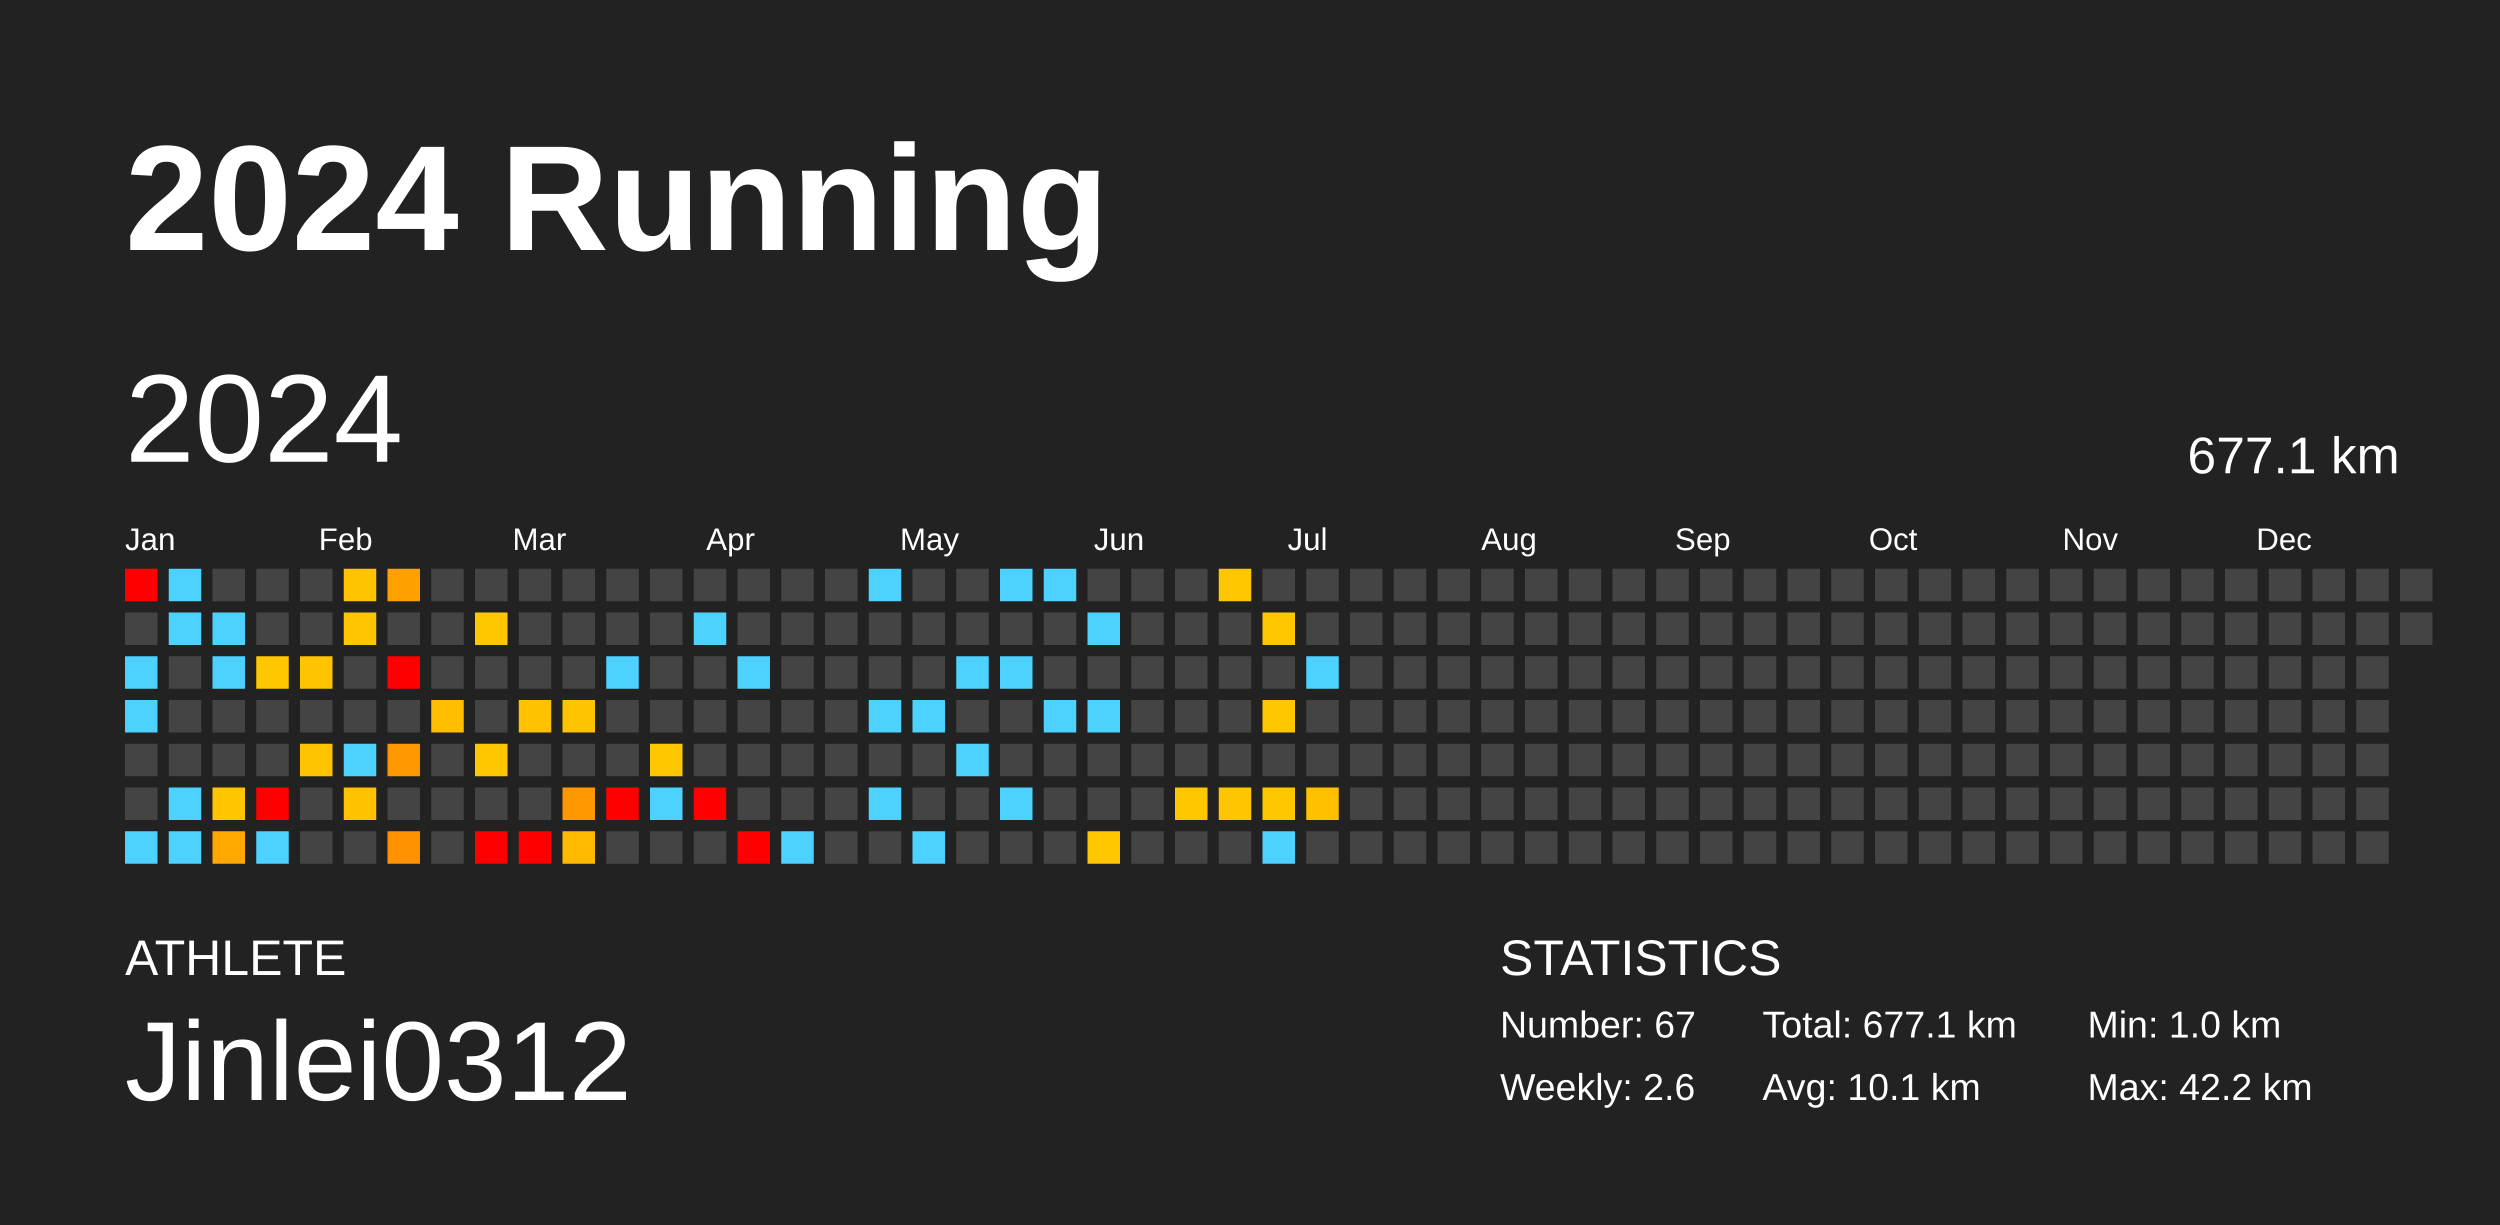
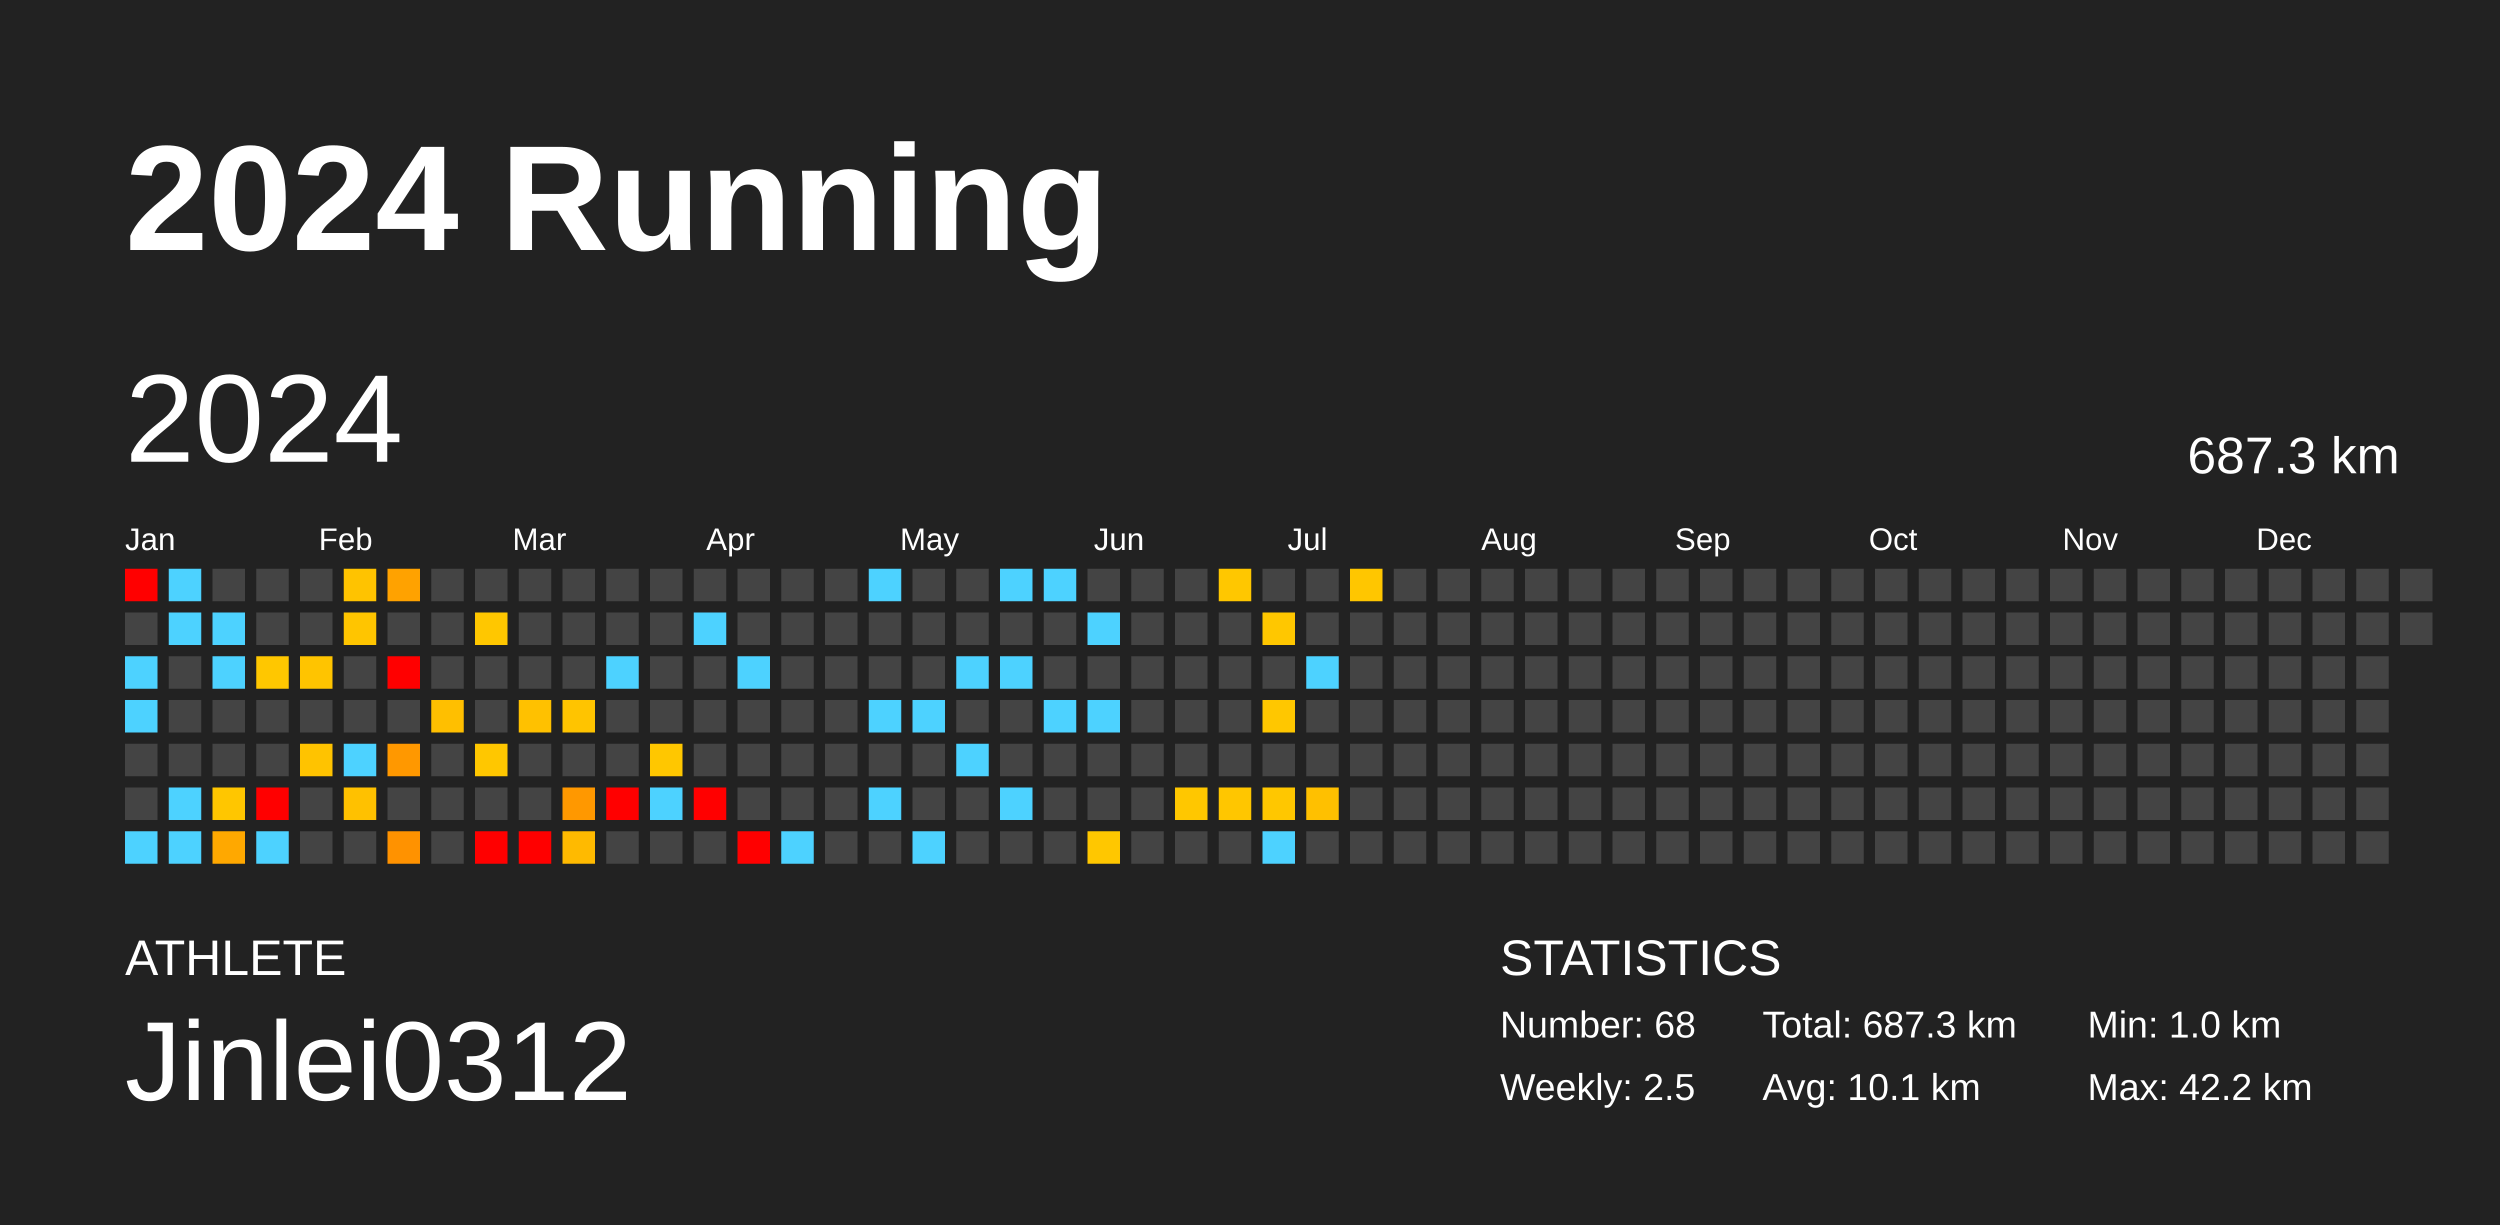
<svg xmlns="http://www.w3.org/2000/svg" baseProfile="full" height="98mm" version="1.1" viewBox="0,0,200,98" width="200mm">
  <defs />
  <rect fill="#222222" height="98" width="200" x="0" y="0" />
  <text fill="#FFFFFF" style="font-size:12px; font-family:Arial; font-weight:bold;" x="10" y="20">2024 Running</text>
  <text fill="#FFFFFF" style="font-size:4px; font-family:Arial" x="10" y="78">ATHLETE</text>
  <text fill="#FFFFFF" style="font-size:9px; font-family:Arial" x="10" y="88">Jinlei0312</text>
  <text fill="#FFFFFF" style="font-size:4px; font-family:Arial" x="120" y="78">STATISTICS</text>
-   <text fill="#FFFFFF" style="font-size:3px; font-family:Arial" x="120" y="83">Number: 67</text>
-   <text fill="#FFFFFF" style="font-size:3px; font-family:Arial" x="120" y="88">Weekly: 2.6</text>
-   <text fill="#FFFFFF" style="font-size:3px; font-family:Arial" x="141" y="83">Total: 677.1 km</text>
+   <text fill="#FFFFFF" style="font-size:3px; font-family:Arial" x="120" y="83">Number: 68</text>
+   <text fill="#FFFFFF" style="font-size:3px; font-family:Arial" x="120" y="88">Weekly: 2.5</text>
+   <text fill="#FFFFFF" style="font-size:3px; font-family:Arial" x="141" y="83">Total: 687.3 km</text>
  <text fill="#FFFFFF" style="font-size:3px; font-family:Arial" x="141" y="88">Avg: 10.1 km</text>
  <text fill="#FFFFFF" style="font-size:3px; font-family:Arial" x="167" y="83">Min: 1.0 km</text>
  <text fill="#FFFFFF" style="font-size:3px; font-family:Arial" x="167" y="88">Max: 42.2 km</text>
  <text dominant-baseline="hanging" fill="#FFFFFF" style="font-size:10.0px; font-family:Arial;" x="10" y="30">2024</text>
-   <text dominant-baseline="hanging" fill="#FFFFFF" style="font-size:4.125px; font-family:Arial;" x="175" y="35">677.1 km</text>
+   <text dominant-baseline="hanging" fill="#FFFFFF" style="font-size:4.125px; font-family:Arial;" x="175" y="35">687.3 km</text>
  <text fill="#FFFFFF" style="font-size:2.5px; font-family:Arial" x="10.0" y="44">Jan</text>
  <text fill="#FFFFFF" style="font-size:2.5px; font-family:Arial" x="25.5" y="44">Feb</text>
  <text fill="#FFFFFF" style="font-size:2.5px; font-family:Arial" x="41.0" y="44">Mar</text>
  <text fill="#FFFFFF" style="font-size:2.5px; font-family:Arial" x="56.5" y="44">Apr</text>
  <text fill="#FFFFFF" style="font-size:2.5px; font-family:Arial" x="72.0" y="44">May</text>
  <text fill="#FFFFFF" style="font-size:2.5px; font-family:Arial" x="87.5" y="44">Jun</text>
  <text fill="#FFFFFF" style="font-size:2.5px; font-family:Arial" x="103.0" y="44">Jul</text>
  <text fill="#FFFFFF" style="font-size:2.5px; font-family:Arial" x="118.5" y="44">Aug</text>
  <text fill="#FFFFFF" style="font-size:2.5px; font-family:Arial" x="134.0" y="44">Sep</text>
  <text fill="#FFFFFF" style="font-size:2.5px; font-family:Arial" x="149.5" y="44">Oct</text>
  <text fill="#FFFFFF" style="font-size:2.5px; font-family:Arial" x="165.0" y="44">Nov</text>
  <text fill="#FFFFFF" style="font-size:2.5px; font-family:Arial" x="180.5" y="44">Dec</text>
  <rect fill="red" height="2.6" width="2.6" x="10.0" y="45.5" />
  <rect fill="#444444" height="2.6" width="2.6" x="10.0" y="49.0" />
  <rect fill="#4dd2ff" height="2.6" width="2.6" x="10.0" y="52.5" />
  <rect fill="#4dd2ff" height="2.6" width="2.6" x="10.0" y="56.0" />
  <rect fill="#444444" height="2.6" width="2.6" x="10.0" y="59.5" />
  <rect fill="#444444" height="2.6" width="2.6" x="10.0" y="63.0" />
  <rect fill="#4dd2ff" height="2.6" width="2.6" x="10.0" y="66.5" />
  <rect fill="#4dd2ff" height="2.6" width="2.6" x="13.5" y="45.5" />
  <rect fill="#4dd2ff" height="2.6" width="2.6" x="13.5" y="49.0" />
  <rect fill="#444444" height="2.6" width="2.6" x="13.5" y="52.5" />
  <rect fill="#444444" height="2.6" width="2.6" x="13.5" y="56.0" />
  <rect fill="#444444" height="2.6" width="2.6" x="13.5" y="59.5" />
  <rect fill="#4dd2ff" height="2.6" width="2.6" x="13.5" y="63.0" />
  <rect fill="#4dd2ff" height="2.6" width="2.6" x="13.5" y="66.5" />
  <rect fill="#444444" height="2.6" width="2.6" x="17.0" y="45.5" />
  <rect fill="#4dd2ff" height="2.6" width="2.6" x="17.0" y="49.0" />
  <rect fill="#4dd2ff" height="2.6" width="2.6" x="17.0" y="52.5" />
  <rect fill="#444444" height="2.6" width="2.6" x="17.0" y="56.0" />
  <rect fill="#444444" height="2.6" width="2.6" x="17.0" y="59.5" />
  <rect fill="#ffc600" height="2.6" width="2.6" x="17.0" y="63.0" />
  <rect fill="#ffa800" height="2.6" width="2.6" x="17.0" y="66.5" />
  <rect fill="#444444" height="2.6" width="2.6" x="20.5" y="45.5" />
  <rect fill="#444444" height="2.6" width="2.6" x="20.5" y="49.0" />
  <rect fill="#ffc700" height="2.6" width="2.6" x="20.5" y="52.5" />
  <rect fill="#444444" height="2.6" width="2.6" x="20.5" y="56.0" />
  <rect fill="#444444" height="2.6" width="2.6" x="20.5" y="59.5" />
  <rect fill="red" height="2.6" width="2.6" x="20.5" y="63.0" />
  <rect fill="#4dd2ff" height="2.6" width="2.6" x="20.5" y="66.5" />
  <rect fill="#444444" height="2.6" width="2.6" x="24.0" y="45.5" />
  <rect fill="#444444" height="2.6" width="2.6" x="24.0" y="49.0" />
  <rect fill="#ffc400" height="2.6" width="2.6" x="24.0" y="52.5" />
  <rect fill="#444444" height="2.6" width="2.6" x="24.0" y="56.0" />
  <rect fill="#ffc300" height="2.6" width="2.6" x="24.0" y="59.5" />
  <rect fill="#444444" height="2.6" width="2.6" x="24.0" y="63.0" />
  <rect fill="#444444" height="2.6" width="2.6" x="24.0" y="66.5" />
  <rect fill="#ffc300" height="2.6" width="2.6" x="27.5" y="45.5" />
  <rect fill="#ffc500" height="2.6" width="2.6" x="27.5" y="49.0" />
  <rect fill="#444444" height="2.6" width="2.6" x="27.5" y="52.5" />
  <rect fill="#444444" height="2.6" width="2.6" x="27.5" y="56.0" />
  <rect fill="#4dd2ff" height="2.6" width="2.6" x="27.5" y="59.5" />
  <rect fill="#ffc100" height="2.6" width="2.6" x="27.5" y="63.0" />
  <rect fill="#444444" height="2.6" width="2.6" x="27.5" y="66.5" />
  <rect fill="#ffa200" height="2.6" width="2.6" x="31.0" y="45.5" />
  <rect fill="#444444" height="2.6" width="2.6" x="31.0" y="49.0" />
  <rect fill="red" height="2.6" width="2.6" x="31.0" y="52.5" />
  <rect fill="#444444" height="2.6" width="2.6" x="31.0" y="56.0" />
  <rect fill="#ff9800" height="2.6" width="2.6" x="31.0" y="59.5" />
  <rect fill="#444444" height="2.6" width="2.6" x="31.0" y="63.0" />
  <rect fill="#ff9200" height="2.6" width="2.6" x="31.0" y="66.5" />
  <rect fill="#444444" height="2.6" width="2.6" x="34.5" y="45.5" />
  <rect fill="#444444" height="2.6" width="2.6" x="34.5" y="49.0" />
  <rect fill="#444444" height="2.6" width="2.6" x="34.5" y="52.5" />
  <rect fill="#ffbf00" height="2.6" width="2.6" x="34.5" y="56.0" />
  <rect fill="#444444" height="2.6" width="2.6" x="34.5" y="59.5" />
  <rect fill="#444444" height="2.6" width="2.6" x="34.5" y="63.0" />
  <rect fill="#444444" height="2.6" width="2.6" x="34.5" y="66.5" />
  <rect fill="#444444" height="2.6" width="2.6" x="38.0" y="45.5" />
  <rect fill="#ffc700" height="2.6" width="2.6" x="38.0" y="49.0" />
  <rect fill="#444444" height="2.6" width="2.6" x="38.0" y="52.5" />
  <rect fill="#444444" height="2.6" width="2.6" x="38.0" y="56.0" />
  <rect fill="#ffc700" height="2.6" width="2.6" x="38.0" y="59.5" />
  <rect fill="#444444" height="2.6" width="2.6" x="38.0" y="63.0" />
  <rect fill="red" height="2.6" width="2.6" x="38.0" y="66.5" />
  <rect fill="#444444" height="2.6" width="2.6" x="41.5" y="45.5" />
  <rect fill="#444444" height="2.6" width="2.6" x="41.5" y="49.0" />
  <rect fill="#444444" height="2.6" width="2.6" x="41.5" y="52.5" />
  <rect fill="#ffc100" height="2.6" width="2.6" x="41.5" y="56.0" />
  <rect fill="#444444" height="2.6" width="2.6" x="41.5" y="59.5" />
  <rect fill="#444444" height="2.6" width="2.6" x="41.5" y="63.0" />
  <rect fill="red" height="2.6" width="2.6" x="41.5" y="66.5" />
  <rect fill="#444444" height="2.6" width="2.6" x="45.0" y="45.5" />
  <rect fill="#444444" height="2.6" width="2.6" x="45.0" y="49.0" />
  <rect fill="#444444" height="2.6" width="2.6" x="45.0" y="52.5" />
  <rect fill="#ffc400" height="2.6" width="2.6" x="45.0" y="56.0" />
  <rect fill="#444444" height="2.6" width="2.6" x="45.0" y="59.5" />
  <rect fill="#ff9800" height="2.6" width="2.6" x="45.0" y="63.0" />
  <rect fill="#ffba00" height="2.6" width="2.6" x="45.0" y="66.5" />
  <rect fill="#444444" height="2.6" width="2.6" x="48.5" y="45.5" />
  <rect fill="#444444" height="2.6" width="2.6" x="48.5" y="49.0" />
  <rect fill="#4dd2ff" height="2.6" width="2.6" x="48.5" y="52.5" />
  <rect fill="#444444" height="2.6" width="2.6" x="48.5" y="56.0" />
  <rect fill="#444444" height="2.6" width="2.6" x="48.5" y="59.5" />
  <rect fill="red" height="2.6" width="2.6" x="48.5" y="63.0" />
  <rect fill="#444444" height="2.6" width="2.6" x="48.5" y="66.5" />
  <rect fill="#444444" height="2.6" width="2.6" x="52.0" y="45.5" />
  <rect fill="#444444" height="2.6" width="2.6" x="52.0" y="49.0" />
  <rect fill="#444444" height="2.6" width="2.6" x="52.0" y="52.5" />
  <rect fill="#444444" height="2.6" width="2.6" x="52.0" y="56.0" />
  <rect fill="#ffc700" height="2.6" width="2.6" x="52.0" y="59.5" />
  <rect fill="#4dd2ff" height="2.6" width="2.6" x="52.0" y="63.0" />
  <rect fill="#444444" height="2.6" width="2.6" x="52.0" y="66.5" />
  <rect fill="#444444" height="2.6" width="2.6" x="55.5" y="45.5" />
  <rect fill="#4dd2ff" height="2.6" width="2.6" x="55.5" y="49.0" />
  <rect fill="#444444" height="2.6" width="2.6" x="55.5" y="52.5" />
  <rect fill="#444444" height="2.6" width="2.6" x="55.5" y="56.0" />
  <rect fill="#444444" height="2.6" width="2.6" x="55.5" y="59.5" />
  <rect fill="red" height="2.6" width="2.6" x="55.5" y="63.0" />
  <rect fill="#444444" height="2.6" width="2.6" x="55.5" y="66.5" />
  <rect fill="#444444" height="2.6" width="2.6" x="59.0" y="45.5" />
  <rect fill="#444444" height="2.6" width="2.6" x="59.0" y="49.0" />
  <rect fill="#4dd2ff" height="2.6" width="2.6" x="59.0" y="52.5" />
  <rect fill="#444444" height="2.6" width="2.6" x="59.0" y="56.0" />
  <rect fill="#444444" height="2.6" width="2.6" x="59.0" y="59.5" />
  <rect fill="#444444" height="2.6" width="2.6" x="59.0" y="63.0" />
  <rect fill="red" height="2.6" width="2.6" x="59.0" y="66.5" />
  <rect fill="#444444" height="2.6" width="2.6" x="62.5" y="45.5" />
  <rect fill="#444444" height="2.6" width="2.6" x="62.5" y="49.0" />
  <rect fill="#444444" height="2.6" width="2.6" x="62.5" y="52.5" />
  <rect fill="#444444" height="2.6" width="2.6" x="62.5" y="56.0" />
  <rect fill="#444444" height="2.6" width="2.6" x="62.5" y="59.5" />
  <rect fill="#444444" height="2.6" width="2.6" x="62.5" y="63.0" />
  <rect fill="#4dd2ff" height="2.6" width="2.6" x="62.5" y="66.5" />
  <rect fill="#444444" height="2.6" width="2.6" x="66.0" y="45.5" />
  <rect fill="#444444" height="2.6" width="2.6" x="66.0" y="49.0" />
  <rect fill="#444444" height="2.6" width="2.6" x="66.0" y="52.5" />
  <rect fill="#444444" height="2.6" width="2.6" x="66.0" y="56.0" />
  <rect fill="#444444" height="2.6" width="2.6" x="66.0" y="59.5" />
  <rect fill="#444444" height="2.6" width="2.6" x="66.0" y="63.0" />
  <rect fill="#444444" height="2.6" width="2.6" x="66.0" y="66.5" />
  <rect fill="#4dd2ff" height="2.6" width="2.6" x="69.5" y="45.5" />
  <rect fill="#444444" height="2.6" width="2.6" x="69.5" y="49.0" />
  <rect fill="#444444" height="2.6" width="2.6" x="69.5" y="52.5" />
  <rect fill="#4dd2ff" height="2.6" width="2.6" x="69.5" y="56.0" />
  <rect fill="#444444" height="2.6" width="2.6" x="69.5" y="59.5" />
  <rect fill="#4dd2ff" height="2.6" width="2.6" x="69.5" y="63.0" />
  <rect fill="#444444" height="2.6" width="2.6" x="69.5" y="66.5" />
  <rect fill="#444444" height="2.6" width="2.6" x="73.0" y="45.5" />
  <rect fill="#444444" height="2.6" width="2.6" x="73.0" y="49.0" />
  <rect fill="#444444" height="2.6" width="2.6" x="73.0" y="52.5" />
  <rect fill="#4dd2ff" height="2.6" width="2.6" x="73.0" y="56.0" />
  <rect fill="#444444" height="2.6" width="2.6" x="73.0" y="59.5" />
  <rect fill="#444444" height="2.6" width="2.6" x="73.0" y="63.0" />
  <rect fill="#4dd2ff" height="2.6" width="2.6" x="73.0" y="66.5" />
  <rect fill="#444444" height="2.6" width="2.6" x="76.5" y="45.5" />
  <rect fill="#444444" height="2.6" width="2.6" x="76.5" y="49.0" />
  <rect fill="#4dd2ff" height="2.6" width="2.6" x="76.5" y="52.5" />
  <rect fill="#444444" height="2.6" width="2.6" x="76.5" y="56.0" />
  <rect fill="#4dd2ff" height="2.6" width="2.6" x="76.5" y="59.5" />
  <rect fill="#444444" height="2.6" width="2.6" x="76.5" y="63.0" />
  <rect fill="#444444" height="2.6" width="2.6" x="76.5" y="66.5" />
  <rect fill="#4dd2ff" height="2.6" width="2.6" x="80.0" y="45.5" />
  <rect fill="#444444" height="2.6" width="2.6" x="80.0" y="49.0" />
  <rect fill="#4dd2ff" height="2.6" width="2.6" x="80.0" y="52.5" />
  <rect fill="#444444" height="2.6" width="2.6" x="80.0" y="56.0" />
  <rect fill="#444444" height="2.6" width="2.6" x="80.0" y="59.5" />
  <rect fill="#4dd2ff" height="2.6" width="2.6" x="80.0" y="63.0" />
  <rect fill="#444444" height="2.6" width="2.6" x="80.0" y="66.5" />
  <rect fill="#4dd2ff" height="2.6" width="2.6" x="83.5" y="45.5" />
  <rect fill="#444444" height="2.6" width="2.6" x="83.5" y="49.0" />
  <rect fill="#444444" height="2.6" width="2.6" x="83.5" y="52.5" />
  <rect fill="#4dd2ff" height="2.6" width="2.6" x="83.5" y="56.0" />
  <rect fill="#444444" height="2.6" width="2.6" x="83.5" y="59.5" />
  <rect fill="#444444" height="2.6" width="2.6" x="83.5" y="63.0" />
  <rect fill="#444444" height="2.6" width="2.6" x="83.5" y="66.5" />
  <rect fill="#444444" height="2.6" width="2.6" x="87.0" y="45.5" />
  <rect fill="#4dd2ff" height="2.6" width="2.6" x="87.0" y="49.0" />
  <rect fill="#444444" height="2.6" width="2.6" x="87.0" y="52.5" />
  <rect fill="#4dd2ff" height="2.6" width="2.6" x="87.0" y="56.0" />
  <rect fill="#444444" height="2.6" width="2.6" x="87.0" y="59.5" />
  <rect fill="#444444" height="2.6" width="2.6" x="87.0" y="63.0" />
  <rect fill="#ffc700" height="2.6" width="2.6" x="87.0" y="66.5" />
  <rect fill="#444444" height="2.6" width="2.6" x="90.5" y="45.5" />
  <rect fill="#444444" height="2.6" width="2.6" x="90.5" y="49.0" />
  <rect fill="#444444" height="2.6" width="2.6" x="90.5" y="52.5" />
  <rect fill="#444444" height="2.6" width="2.6" x="90.5" y="56.0" />
  <rect fill="#444444" height="2.6" width="2.6" x="90.5" y="59.5" />
  <rect fill="#444444" height="2.6" width="2.6" x="90.5" y="63.0" />
  <rect fill="#444444" height="2.6" width="2.6" x="90.5" y="66.5" />
  <rect fill="#444444" height="2.6" width="2.6" x="94.0" y="45.5" />
  <rect fill="#444444" height="2.6" width="2.6" x="94.0" y="49.0" />
  <rect fill="#444444" height="2.6" width="2.6" x="94.0" y="52.5" />
  <rect fill="#444444" height="2.6" width="2.6" x="94.0" y="56.0" />
  <rect fill="#444444" height="2.6" width="2.6" x="94.0" y="59.5" />
  <rect fill="#ffc700" height="2.6" width="2.6" x="94.0" y="63.0" />
  <rect fill="#444444" height="2.6" width="2.6" x="94.0" y="66.5" />
  <rect fill="#ffc700" height="2.6" width="2.6" x="97.5" y="45.5" />
  <rect fill="#444444" height="2.6" width="2.6" x="97.5" y="49.0" />
  <rect fill="#444444" height="2.6" width="2.6" x="97.5" y="52.5" />
  <rect fill="#444444" height="2.6" width="2.6" x="97.5" y="56.0" />
  <rect fill="#444444" height="2.6" width="2.6" x="97.5" y="59.5" />
  <rect fill="#ffc600" height="2.6" width="2.6" x="97.5" y="63.0" />
  <rect fill="#444444" height="2.6" width="2.6" x="97.5" y="66.5" />
  <rect fill="#444444" height="2.6" width="2.6" x="101.0" y="45.5" />
  <rect fill="#ffc700" height="2.6" width="2.6" x="101.0" y="49.0" />
  <rect fill="#444444" height="2.6" width="2.6" x="101.0" y="52.5" />
  <rect fill="#ffc700" height="2.6" width="2.6" x="101.0" y="56.0" />
  <rect fill="#444444" height="2.6" width="2.6" x="101.0" y="59.5" />
  <rect fill="#ffc700" height="2.6" width="2.6" x="101.0" y="63.0" />
  <rect fill="#4dd2ff" height="2.6" width="2.6" x="101.0" y="66.5" />
  <rect fill="#444444" height="2.6" width="2.6" x="104.5" y="45.5" />
  <rect fill="#444444" height="2.6" width="2.6" x="104.5" y="49.0" />
  <rect fill="#4dd2ff" height="2.6" width="2.6" x="104.5" y="52.5" />
  <rect fill="#444444" height="2.6" width="2.6" x="104.5" y="56.0" />
  <rect fill="#444444" height="2.6" width="2.6" x="104.5" y="59.5" />
  <rect fill="#ffc000" height="2.6" width="2.6" x="104.5" y="63.0" />
  <rect fill="#444444" height="2.6" width="2.6" x="104.5" y="66.5" />
-   <rect fill="#444444" height="2.6" width="2.6" x="108.0" y="45.5" />
+   <rect fill="#ffc600" height="2.6" width="2.6" x="108.0" y="45.5" />
  <rect fill="#444444" height="2.6" width="2.6" x="108.0" y="49.0" />
  <rect fill="#444444" height="2.6" width="2.6" x="108.0" y="52.5" />
  <rect fill="#444444" height="2.6" width="2.6" x="108.0" y="56.0" />
  <rect fill="#444444" height="2.6" width="2.6" x="108.0" y="59.5" />
  <rect fill="#444444" height="2.6" width="2.6" x="108.0" y="63.0" />
  <rect fill="#444444" height="2.6" width="2.6" x="108.0" y="66.5" />
  <rect fill="#444444" height="2.6" width="2.6" x="111.5" y="45.5" />
  <rect fill="#444444" height="2.6" width="2.6" x="111.5" y="49.0" />
  <rect fill="#444444" height="2.6" width="2.6" x="111.5" y="52.5" />
  <rect fill="#444444" height="2.6" width="2.6" x="111.5" y="56.0" />
  <rect fill="#444444" height="2.6" width="2.6" x="111.5" y="59.5" />
  <rect fill="#444444" height="2.6" width="2.6" x="111.5" y="63.0" />
  <rect fill="#444444" height="2.6" width="2.6" x="111.5" y="66.5" />
  <rect fill="#444444" height="2.6" width="2.6" x="115.0" y="45.5" />
  <rect fill="#444444" height="2.6" width="2.6" x="115.0" y="49.0" />
  <rect fill="#444444" height="2.6" width="2.6" x="115.0" y="52.5" />
  <rect fill="#444444" height="2.6" width="2.6" x="115.0" y="56.0" />
  <rect fill="#444444" height="2.6" width="2.6" x="115.0" y="59.5" />
  <rect fill="#444444" height="2.6" width="2.6" x="115.0" y="63.0" />
  <rect fill="#444444" height="2.6" width="2.6" x="115.0" y="66.5" />
  <rect fill="#444444" height="2.6" width="2.6" x="118.5" y="45.5" />
  <rect fill="#444444" height="2.6" width="2.6" x="118.5" y="49.0" />
  <rect fill="#444444" height="2.6" width="2.6" x="118.5" y="52.5" />
  <rect fill="#444444" height="2.6" width="2.6" x="118.5" y="56.0" />
  <rect fill="#444444" height="2.6" width="2.6" x="118.5" y="59.5" />
  <rect fill="#444444" height="2.6" width="2.6" x="118.5" y="63.0" />
  <rect fill="#444444" height="2.6" width="2.6" x="118.5" y="66.5" />
  <rect fill="#444444" height="2.6" width="2.6" x="122.0" y="45.5" />
  <rect fill="#444444" height="2.6" width="2.6" x="122.0" y="49.0" />
  <rect fill="#444444" height="2.6" width="2.6" x="122.0" y="52.5" />
  <rect fill="#444444" height="2.6" width="2.6" x="122.0" y="56.0" />
  <rect fill="#444444" height="2.6" width="2.6" x="122.0" y="59.5" />
  <rect fill="#444444" height="2.6" width="2.6" x="122.0" y="63.0" />
  <rect fill="#444444" height="2.6" width="2.6" x="122.0" y="66.5" />
  <rect fill="#444444" height="2.6" width="2.6" x="125.5" y="45.5" />
  <rect fill="#444444" height="2.6" width="2.6" x="125.5" y="49.0" />
  <rect fill="#444444" height="2.6" width="2.6" x="125.5" y="52.5" />
  <rect fill="#444444" height="2.6" width="2.6" x="125.5" y="56.0" />
  <rect fill="#444444" height="2.6" width="2.6" x="125.5" y="59.5" />
  <rect fill="#444444" height="2.6" width="2.6" x="125.5" y="63.0" />
  <rect fill="#444444" height="2.6" width="2.6" x="125.5" y="66.5" />
  <rect fill="#444444" height="2.6" width="2.6" x="129.0" y="45.5" />
  <rect fill="#444444" height="2.6" width="2.6" x="129.0" y="49.0" />
  <rect fill="#444444" height="2.6" width="2.6" x="129.0" y="52.5" />
  <rect fill="#444444" height="2.6" width="2.6" x="129.0" y="56.0" />
  <rect fill="#444444" height="2.6" width="2.6" x="129.0" y="59.5" />
  <rect fill="#444444" height="2.6" width="2.6" x="129.0" y="63.0" />
  <rect fill="#444444" height="2.6" width="2.6" x="129.0" y="66.5" />
  <rect fill="#444444" height="2.6" width="2.6" x="132.5" y="45.5" />
  <rect fill="#444444" height="2.6" width="2.6" x="132.5" y="49.0" />
  <rect fill="#444444" height="2.6" width="2.6" x="132.5" y="52.5" />
  <rect fill="#444444" height="2.6" width="2.6" x="132.5" y="56.0" />
  <rect fill="#444444" height="2.6" width="2.6" x="132.5" y="59.5" />
  <rect fill="#444444" height="2.6" width="2.6" x="132.5" y="63.0" />
  <rect fill="#444444" height="2.6" width="2.6" x="132.5" y="66.5" />
  <rect fill="#444444" height="2.6" width="2.6" x="136.0" y="45.5" />
  <rect fill="#444444" height="2.6" width="2.6" x="136.0" y="49.0" />
  <rect fill="#444444" height="2.6" width="2.6" x="136.0" y="52.5" />
  <rect fill="#444444" height="2.6" width="2.6" x="136.0" y="56.0" />
  <rect fill="#444444" height="2.6" width="2.6" x="136.0" y="59.5" />
  <rect fill="#444444" height="2.6" width="2.6" x="136.0" y="63.0" />
  <rect fill="#444444" height="2.6" width="2.6" x="136.0" y="66.5" />
  <rect fill="#444444" height="2.6" width="2.6" x="139.5" y="45.5" />
  <rect fill="#444444" height="2.6" width="2.6" x="139.5" y="49.0" />
  <rect fill="#444444" height="2.6" width="2.6" x="139.5" y="52.5" />
  <rect fill="#444444" height="2.6" width="2.6" x="139.5" y="56.0" />
  <rect fill="#444444" height="2.6" width="2.6" x="139.5" y="59.5" />
  <rect fill="#444444" height="2.6" width="2.6" x="139.5" y="63.0" />
  <rect fill="#444444" height="2.6" width="2.6" x="139.5" y="66.5" />
  <rect fill="#444444" height="2.6" width="2.6" x="143.0" y="45.5" />
  <rect fill="#444444" height="2.6" width="2.6" x="143.0" y="49.0" />
  <rect fill="#444444" height="2.6" width="2.6" x="143.0" y="52.5" />
  <rect fill="#444444" height="2.6" width="2.6" x="143.0" y="56.0" />
  <rect fill="#444444" height="2.6" width="2.6" x="143.0" y="59.5" />
  <rect fill="#444444" height="2.6" width="2.6" x="143.0" y="63.0" />
  <rect fill="#444444" height="2.6" width="2.6" x="143.0" y="66.5" />
  <rect fill="#444444" height="2.6" width="2.6" x="146.5" y="45.5" />
  <rect fill="#444444" height="2.6" width="2.6" x="146.5" y="49.0" />
  <rect fill="#444444" height="2.6" width="2.6" x="146.5" y="52.5" />
  <rect fill="#444444" height="2.6" width="2.6" x="146.5" y="56.0" />
  <rect fill="#444444" height="2.6" width="2.6" x="146.5" y="59.5" />
  <rect fill="#444444" height="2.6" width="2.6" x="146.5" y="63.0" />
  <rect fill="#444444" height="2.6" width="2.6" x="146.5" y="66.5" />
  <rect fill="#444444" height="2.6" width="2.6" x="150.0" y="45.5" />
  <rect fill="#444444" height="2.6" width="2.6" x="150.0" y="49.0" />
  <rect fill="#444444" height="2.6" width="2.6" x="150.0" y="52.5" />
  <rect fill="#444444" height="2.6" width="2.6" x="150.0" y="56.0" />
  <rect fill="#444444" height="2.6" width="2.6" x="150.0" y="59.5" />
  <rect fill="#444444" height="2.6" width="2.6" x="150.0" y="63.0" />
  <rect fill="#444444" height="2.6" width="2.6" x="150.0" y="66.5" />
  <rect fill="#444444" height="2.6" width="2.6" x="153.5" y="45.5" />
  <rect fill="#444444" height="2.6" width="2.6" x="153.5" y="49.0" />
  <rect fill="#444444" height="2.6" width="2.6" x="153.5" y="52.5" />
  <rect fill="#444444" height="2.6" width="2.6" x="153.5" y="56.0" />
  <rect fill="#444444" height="2.6" width="2.6" x="153.5" y="59.5" />
  <rect fill="#444444" height="2.6" width="2.6" x="153.5" y="63.0" />
  <rect fill="#444444" height="2.6" width="2.6" x="153.5" y="66.5" />
  <rect fill="#444444" height="2.6" width="2.6" x="157.0" y="45.5" />
  <rect fill="#444444" height="2.6" width="2.6" x="157.0" y="49.0" />
  <rect fill="#444444" height="2.6" width="2.6" x="157.0" y="52.5" />
  <rect fill="#444444" height="2.6" width="2.6" x="157.0" y="56.0" />
  <rect fill="#444444" height="2.6" width="2.6" x="157.0" y="59.5" />
  <rect fill="#444444" height="2.6" width="2.6" x="157.0" y="63.0" />
  <rect fill="#444444" height="2.6" width="2.6" x="157.0" y="66.5" />
  <rect fill="#444444" height="2.6" width="2.6" x="160.5" y="45.5" />
  <rect fill="#444444" height="2.6" width="2.6" x="160.5" y="49.0" />
  <rect fill="#444444" height="2.6" width="2.6" x="160.5" y="52.5" />
  <rect fill="#444444" height="2.6" width="2.6" x="160.5" y="56.0" />
  <rect fill="#444444" height="2.6" width="2.6" x="160.5" y="59.5" />
  <rect fill="#444444" height="2.6" width="2.6" x="160.5" y="63.0" />
  <rect fill="#444444" height="2.6" width="2.6" x="160.5" y="66.5" />
  <rect fill="#444444" height="2.6" width="2.6" x="164.0" y="45.5" />
  <rect fill="#444444" height="2.6" width="2.6" x="164.0" y="49.0" />
  <rect fill="#444444" height="2.6" width="2.6" x="164.0" y="52.5" />
  <rect fill="#444444" height="2.6" width="2.6" x="164.0" y="56.0" />
  <rect fill="#444444" height="2.6" width="2.6" x="164.0" y="59.5" />
  <rect fill="#444444" height="2.6" width="2.6" x="164.0" y="63.0" />
  <rect fill="#444444" height="2.6" width="2.6" x="164.0" y="66.5" />
  <rect fill="#444444" height="2.6" width="2.6" x="167.5" y="45.5" />
  <rect fill="#444444" height="2.6" width="2.6" x="167.5" y="49.0" />
  <rect fill="#444444" height="2.6" width="2.6" x="167.5" y="52.5" />
  <rect fill="#444444" height="2.6" width="2.6" x="167.5" y="56.0" />
  <rect fill="#444444" height="2.6" width="2.6" x="167.5" y="59.5" />
  <rect fill="#444444" height="2.6" width="2.6" x="167.5" y="63.0" />
  <rect fill="#444444" height="2.6" width="2.6" x="167.5" y="66.5" />
  <rect fill="#444444" height="2.6" width="2.6" x="171.0" y="45.5" />
  <rect fill="#444444" height="2.6" width="2.6" x="171.0" y="49.0" />
  <rect fill="#444444" height="2.6" width="2.6" x="171.0" y="52.5" />
  <rect fill="#444444" height="2.6" width="2.6" x="171.0" y="56.0" />
  <rect fill="#444444" height="2.6" width="2.6" x="171.0" y="59.5" />
  <rect fill="#444444" height="2.6" width="2.6" x="171.0" y="63.0" />
  <rect fill="#444444" height="2.6" width="2.6" x="171.0" y="66.5" />
  <rect fill="#444444" height="2.6" width="2.6" x="174.5" y="45.5" />
  <rect fill="#444444" height="2.6" width="2.6" x="174.5" y="49.0" />
  <rect fill="#444444" height="2.6" width="2.6" x="174.5" y="52.5" />
  <rect fill="#444444" height="2.6" width="2.6" x="174.5" y="56.0" />
  <rect fill="#444444" height="2.6" width="2.6" x="174.5" y="59.5" />
  <rect fill="#444444" height="2.6" width="2.6" x="174.5" y="63.0" />
  <rect fill="#444444" height="2.6" width="2.6" x="174.5" y="66.5" />
  <rect fill="#444444" height="2.6" width="2.6" x="178.0" y="45.5" />
  <rect fill="#444444" height="2.6" width="2.6" x="178.0" y="49.0" />
  <rect fill="#444444" height="2.6" width="2.6" x="178.0" y="52.5" />
  <rect fill="#444444" height="2.6" width="2.6" x="178.0" y="56.0" />
  <rect fill="#444444" height="2.6" width="2.6" x="178.0" y="59.5" />
  <rect fill="#444444" height="2.6" width="2.6" x="178.0" y="63.0" />
  <rect fill="#444444" height="2.6" width="2.6" x="178.0" y="66.5" />
  <rect fill="#444444" height="2.6" width="2.6" x="181.5" y="45.5" />
  <rect fill="#444444" height="2.6" width="2.6" x="181.5" y="49.0" />
  <rect fill="#444444" height="2.6" width="2.6" x="181.5" y="52.5" />
  <rect fill="#444444" height="2.6" width="2.6" x="181.5" y="56.0" />
  <rect fill="#444444" height="2.6" width="2.6" x="181.5" y="59.5" />
  <rect fill="#444444" height="2.6" width="2.6" x="181.5" y="63.0" />
  <rect fill="#444444" height="2.6" width="2.6" x="181.5" y="66.5" />
  <rect fill="#444444" height="2.6" width="2.6" x="185.0" y="45.5" />
  <rect fill="#444444" height="2.6" width="2.6" x="185.0" y="49.0" />
  <rect fill="#444444" height="2.6" width="2.6" x="185.0" y="52.5" />
  <rect fill="#444444" height="2.6" width="2.6" x="185.0" y="56.0" />
  <rect fill="#444444" height="2.6" width="2.6" x="185.0" y="59.5" />
  <rect fill="#444444" height="2.6" width="2.6" x="185.0" y="63.0" />
  <rect fill="#444444" height="2.6" width="2.6" x="185.0" y="66.5" />
  <rect fill="#444444" height="2.6" width="2.6" x="188.5" y="45.5" />
  <rect fill="#444444" height="2.6" width="2.6" x="188.5" y="49.0" />
  <rect fill="#444444" height="2.6" width="2.6" x="188.5" y="52.5" />
  <rect fill="#444444" height="2.6" width="2.6" x="188.5" y="56.0" />
  <rect fill="#444444" height="2.6" width="2.6" x="188.5" y="59.5" />
  <rect fill="#444444" height="2.6" width="2.6" x="188.5" y="63.0" />
  <rect fill="#444444" height="2.6" width="2.6" x="188.5" y="66.5" />
  <rect fill="#444444" height="2.6" width="2.6" x="192.0" y="45.5" />
  <rect fill="#444444" height="2.6" width="2.6" x="192.0" y="49.0" />
</svg>
